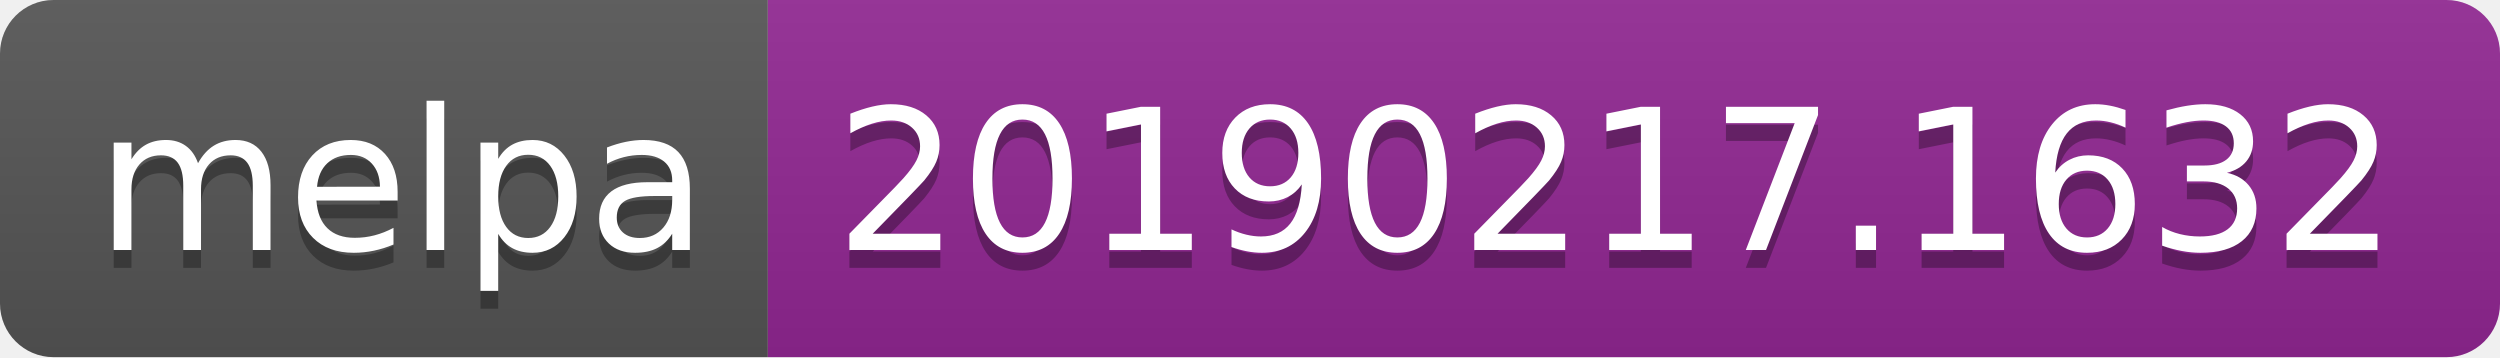
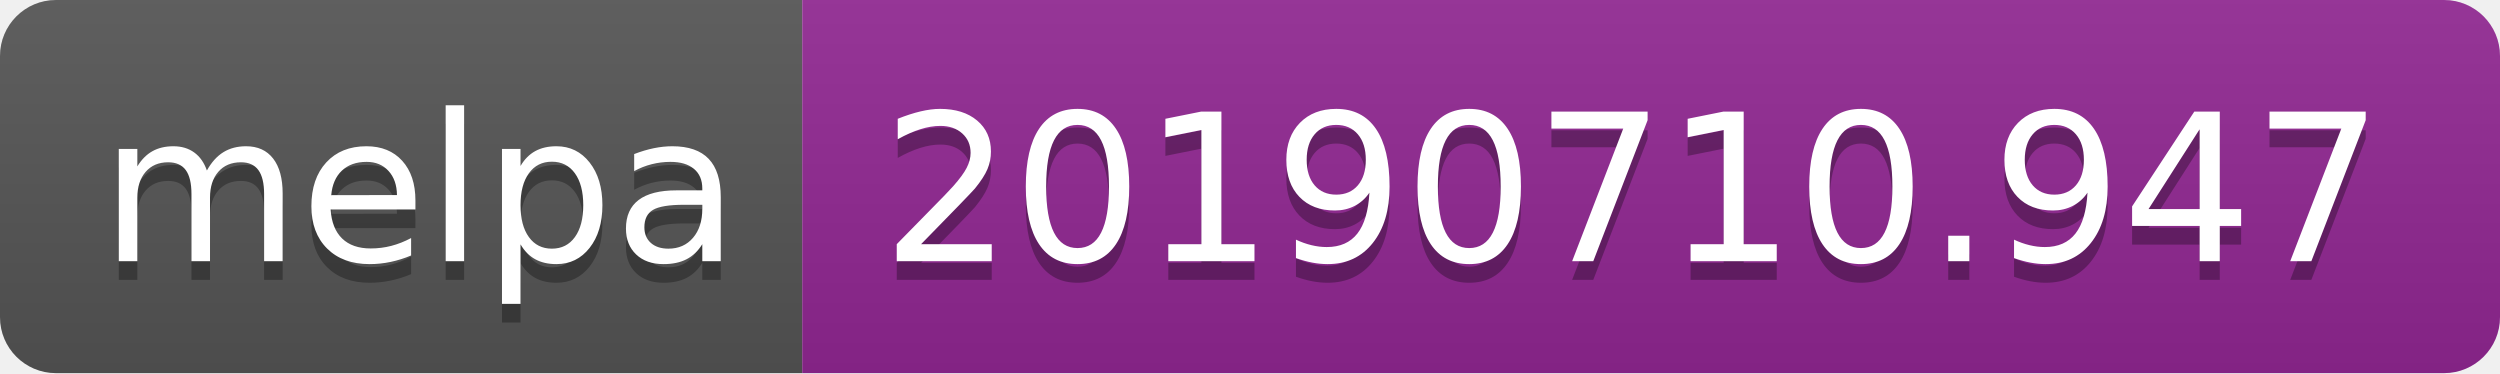
- <svg xmlns="http://www.w3.org/2000/svg" width="140" height="20">
+ <svg xmlns="http://www.w3.org/2000/svg" width="134" height="20">
  <linearGradient id="b" x2="0" y2="100%">
    <stop offset="0" stop-color="#bbb" stop-opacity=".1" />
    <stop offset="1" stop-opacity=".1" />
  </linearGradient>
  <clipPath id="a">
-     <rect width="140" height="20" rx="3" fill="#fff" />
+     <rect width="134" height="20" rx="3" fill="#fff" />
  </clipPath>
  <g clip-path="url(#a)">
    <path fill="#555" d="M0 0h43v20H0z" />
-     <path fill="#922793" d="M43 0h97v20H43z" />
-     <path fill="url(#b)" d="M0 0h140v20H0z" />
+     <path fill="#922793" d="M43 0h91v20H43z" />
+     <path fill="url(#b)" d="M0 0h134v20H0z" />
  </g>
  <g fill="#fff" text-anchor="middle" font-family="DejaVu Sans,Verdana,Geneva,sans-serif" font-size="110">
    <text x="225" y="150" fill="#010101" fill-opacity=".3" transform="scale(.1)" textLength="330">melpa</text>
    <text x="225" y="140" transform="scale(.1)" textLength="330">melpa</text>
-     <text x="905" y="150" fill="#010101" fill-opacity=".3" transform="scale(.1)" textLength="870">20190217.1632</text>
-     <text x="905" y="140" transform="scale(.1)" textLength="870">20190217.1632</text>
+     <text x="875" y="150" fill="#010101" fill-opacity=".3" transform="scale(.1)" textLength="810">20190710.947</text>
+     <text x="875" y="140" transform="scale(.1)" textLength="810">20190710.947</text>
  </g>
</svg>
